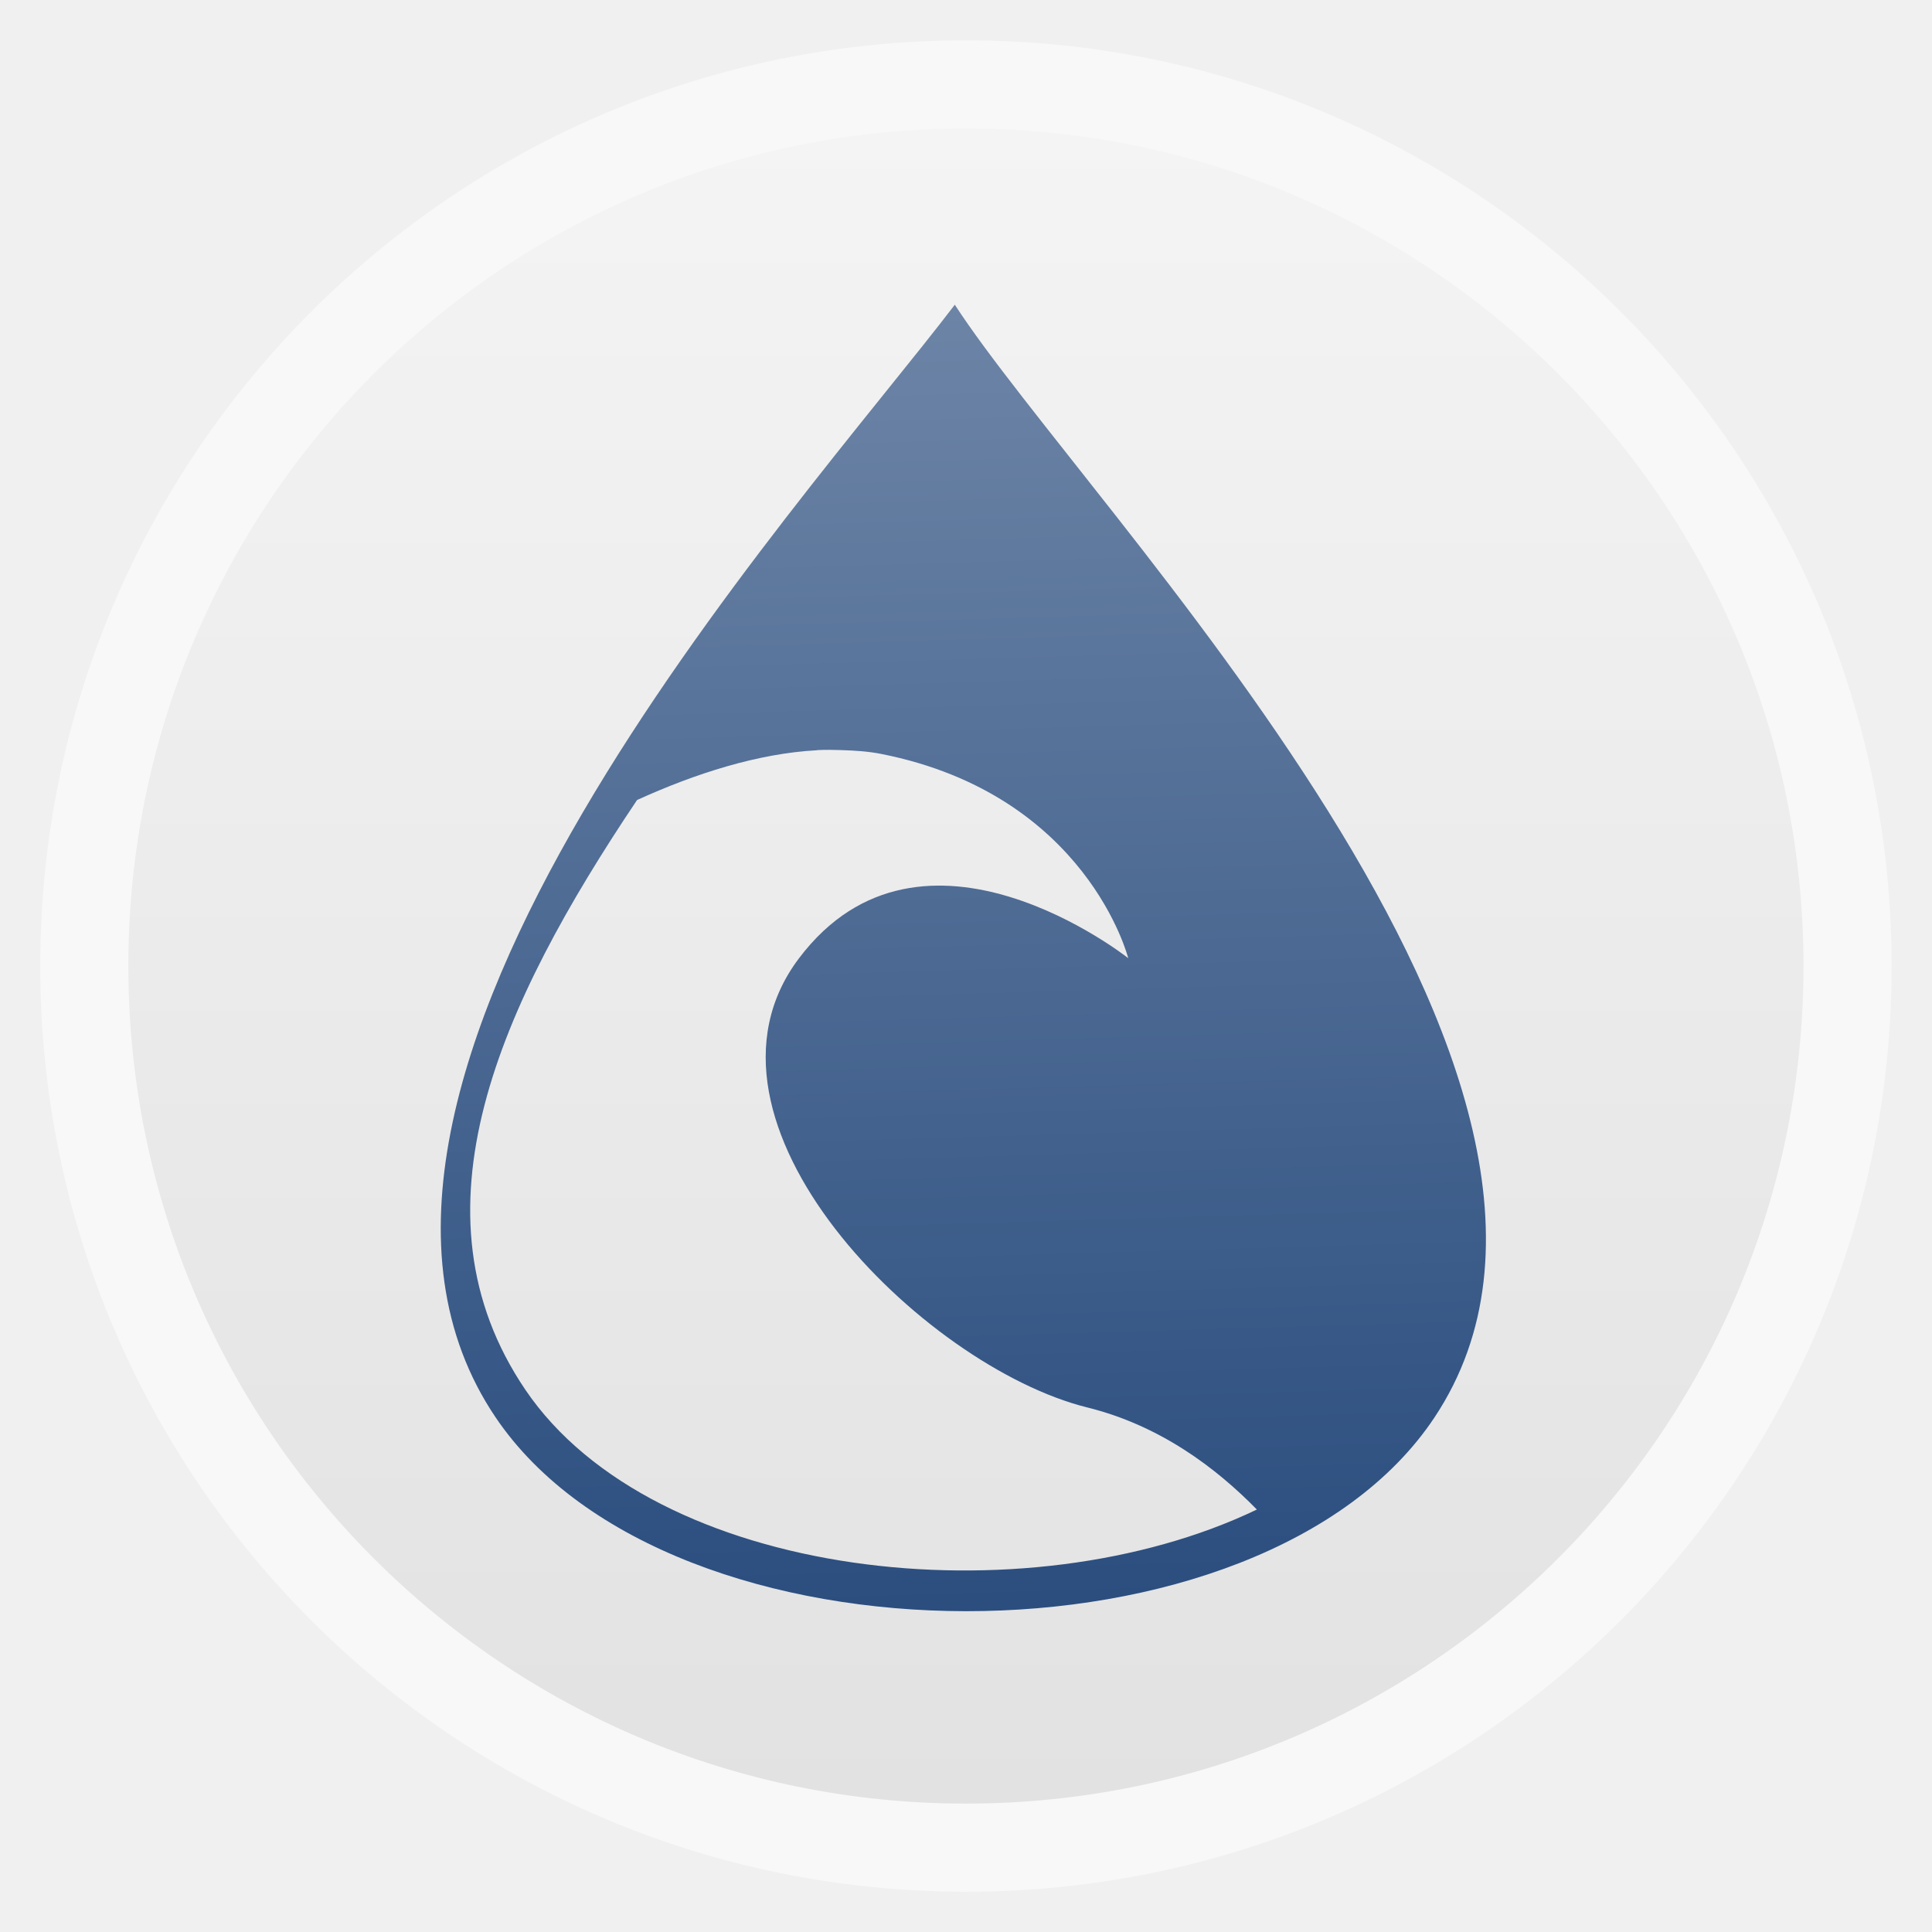
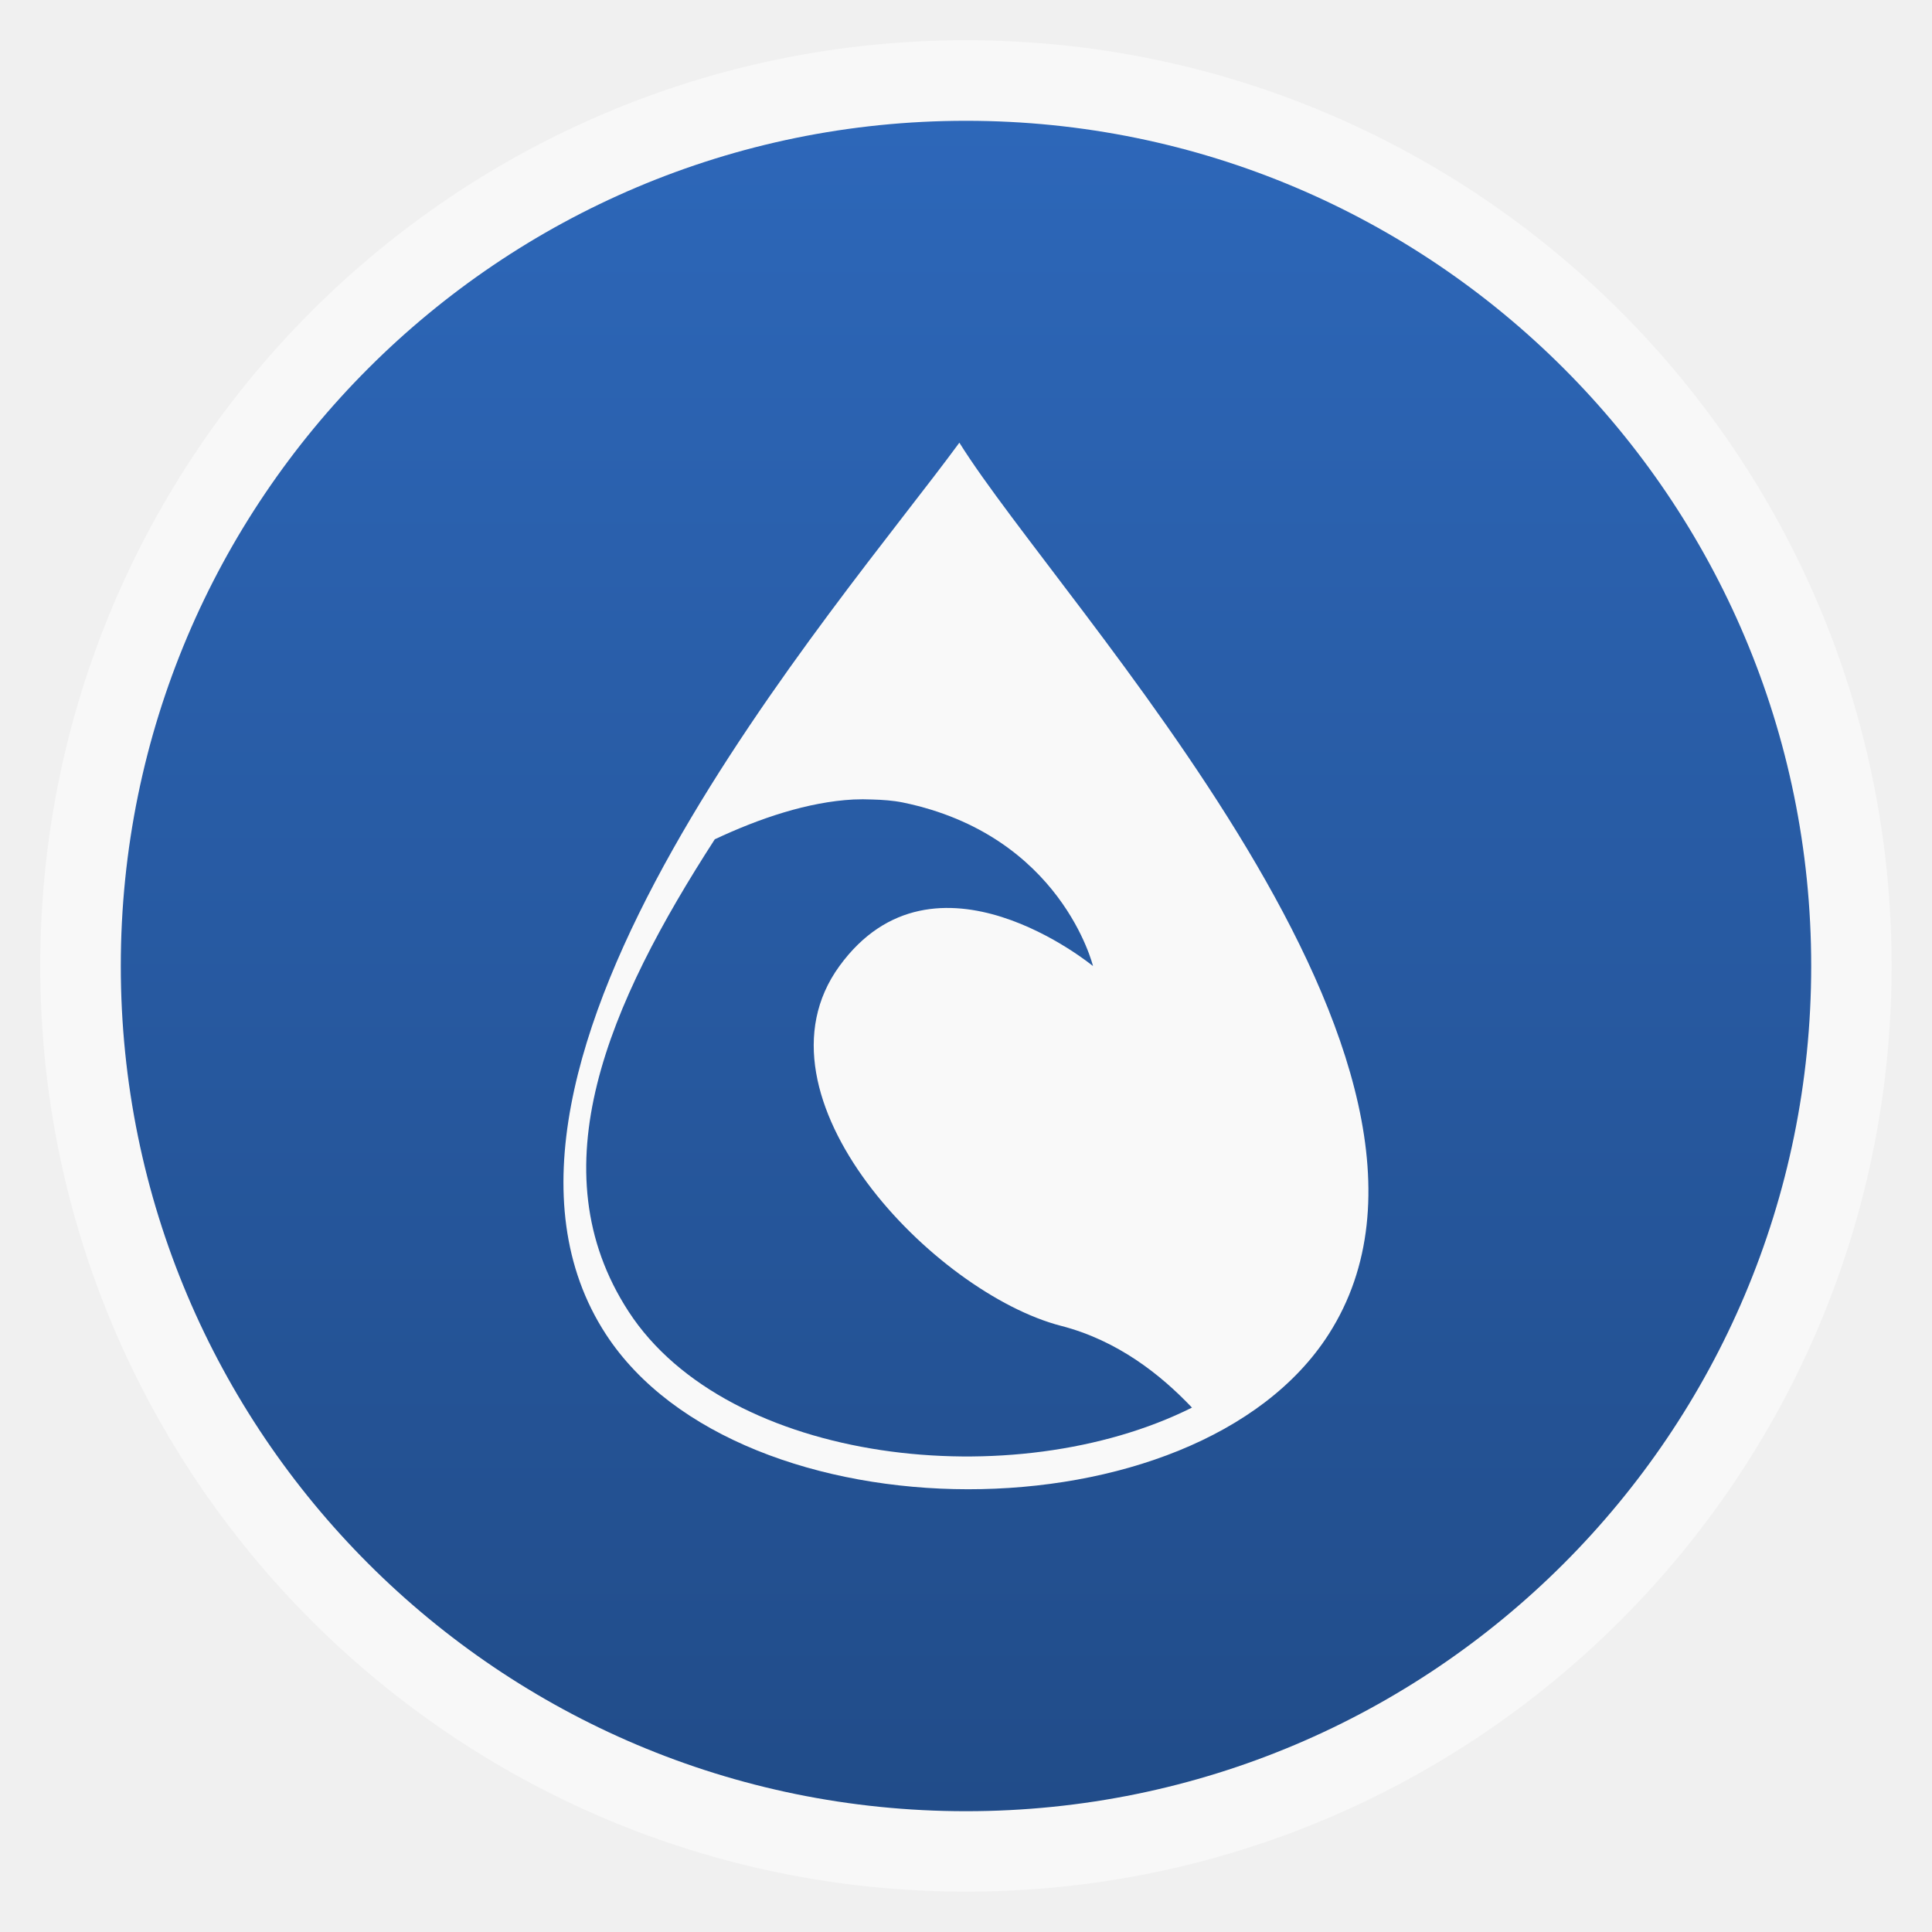
<svg xmlns="http://www.w3.org/2000/svg" xmlns:xlink="http://www.w3.org/1999/xlink" width="48" viewBox="0 0 13.547 13.547" height="48">
  <defs>
-     <linearGradient gradientTransform="matrix(.84528 0 0 .84528 -10.89875 44.84707)" xlink:href="#linearGradient3820" id="linearGradient3826" y1="295.589" x1="21.042" y2="284.864" x2="20.727" gradientUnits="userSpaceOnUse" />
-     <linearGradient gradientTransform="matrix(1.09524 0 0 1.09524 -133.0018 -9.56867)" xlink:href="#linearGradient4460" id="linearGradient4500" y1="279.096" y2="268.33" gradientUnits="userSpaceOnUse" x2="0" />
-     <linearGradient id="linearGradient3820">
-       <stop offset="0" style="stop-color:#2b4e7f" />
-       <stop offset="1" style="stop-color:#6c84a6" />
+     <linearGradient id="linearGradient4460">
+       <stop offset="0" style="stop-color:#214c89" />
+       <stop offset="1" style="stop-color:#2d67b9" />
    </linearGradient>
-     <linearGradient id="linearGradient4460">
-       <stop offset="0" style="stop-color:#e2e2e2" />
-       <stop offset="1" style="stop-color:#f4f4f4" />
-     </linearGradient>
+     <linearGradient gradientTransform="matrix(1.10525 0 0 1.10525 -134.2787 -295.7618)" xlink:href="#linearGradient4460" id="linearGradient3779" y1="279.096" y2="268.33" gradientUnits="userSpaceOnUse" x2="0" />
  </defs>
-   <g style="fill-rule:evenodd" transform="translate(0 -283.4533)">
-     <rect width="12.982" x=".282" y="283.736" rx="6.491" height="12.982" style="opacity:.5;fill:#fff" />
-     <rect width="11.746" x=".9" y="284.354" rx="5.873" height="11.746" style="fill:url(#linearGradient4500)" />
+   <g style="fill-rule:evenodd">
+     <rect width="12.982" x=".282" y=".282" rx="6.491" height="12.982" style="opacity:.5;fill:#fff" />
+     <rect width="11.853" x=".847" y=".847" rx="5.926" height="11.853" style="fill:url(#linearGradient3779)" />
  </g>
-   <g transform="translate(0 -283.4533)">
-     <path style="fill:url(#linearGradient3826)" d="m 6.695,285.59 c -1.091,1.432 -4.797,5.469 -3.219,7.803 1.222,1.806 5.374,1.815 6.582,0 1.571,-2.361 -2.434,-6.371 -3.363,-7.803 z m -0.965,3.123 c 0.059,-0.003 0.113,-0.002 0.171,0 0.094,0.003 0.189,0.009 0.279,0.027 1.443,0.286 1.731,1.432 1.731,1.432 0,0 -1.443,-1.145 -2.308,0 -0.866,1.145 0.866,2.863 2.02,3.15 0.513,0.127 0.905,0.425 1.19,0.716 -1.617,0.776 -4.226,0.495 -5.13,-0.841 -0.841,-1.243 -0.184,-2.692 0.784,-4.134 0.408,-0.186 0.849,-0.327 1.262,-0.349 z" />
-   </g>
+   <path style="fill:#f9f9f9" d="M 6.727,3.104 C 5.887,4.251 3.032,7.485 4.248,9.355 c 0.941,1.446 4.139,1.454 5.069,0 C 10.527,7.464 7.442,4.251 6.727,3.104 z M 5.984,5.606 c 0.045,-0.002 0.087,-0.002 0.132,0 0.072,0.002 0.146,0.007 0.215,0.021 1.111,0.229 1.333,1.147 1.333,1.147 0,0 -1.111,-0.917 -1.778,0 -0.667,0.917 0.667,2.294 1.555,2.523 0.395,0.102 0.697,0.341 0.917,0.573 C 7.114,10.492 5.104,10.267 4.408,9.197 3.76,8.201 4.266,7.04 5.012,5.885 5.327,5.737 5.666,5.623 5.984,5.606 z" />
</svg>
